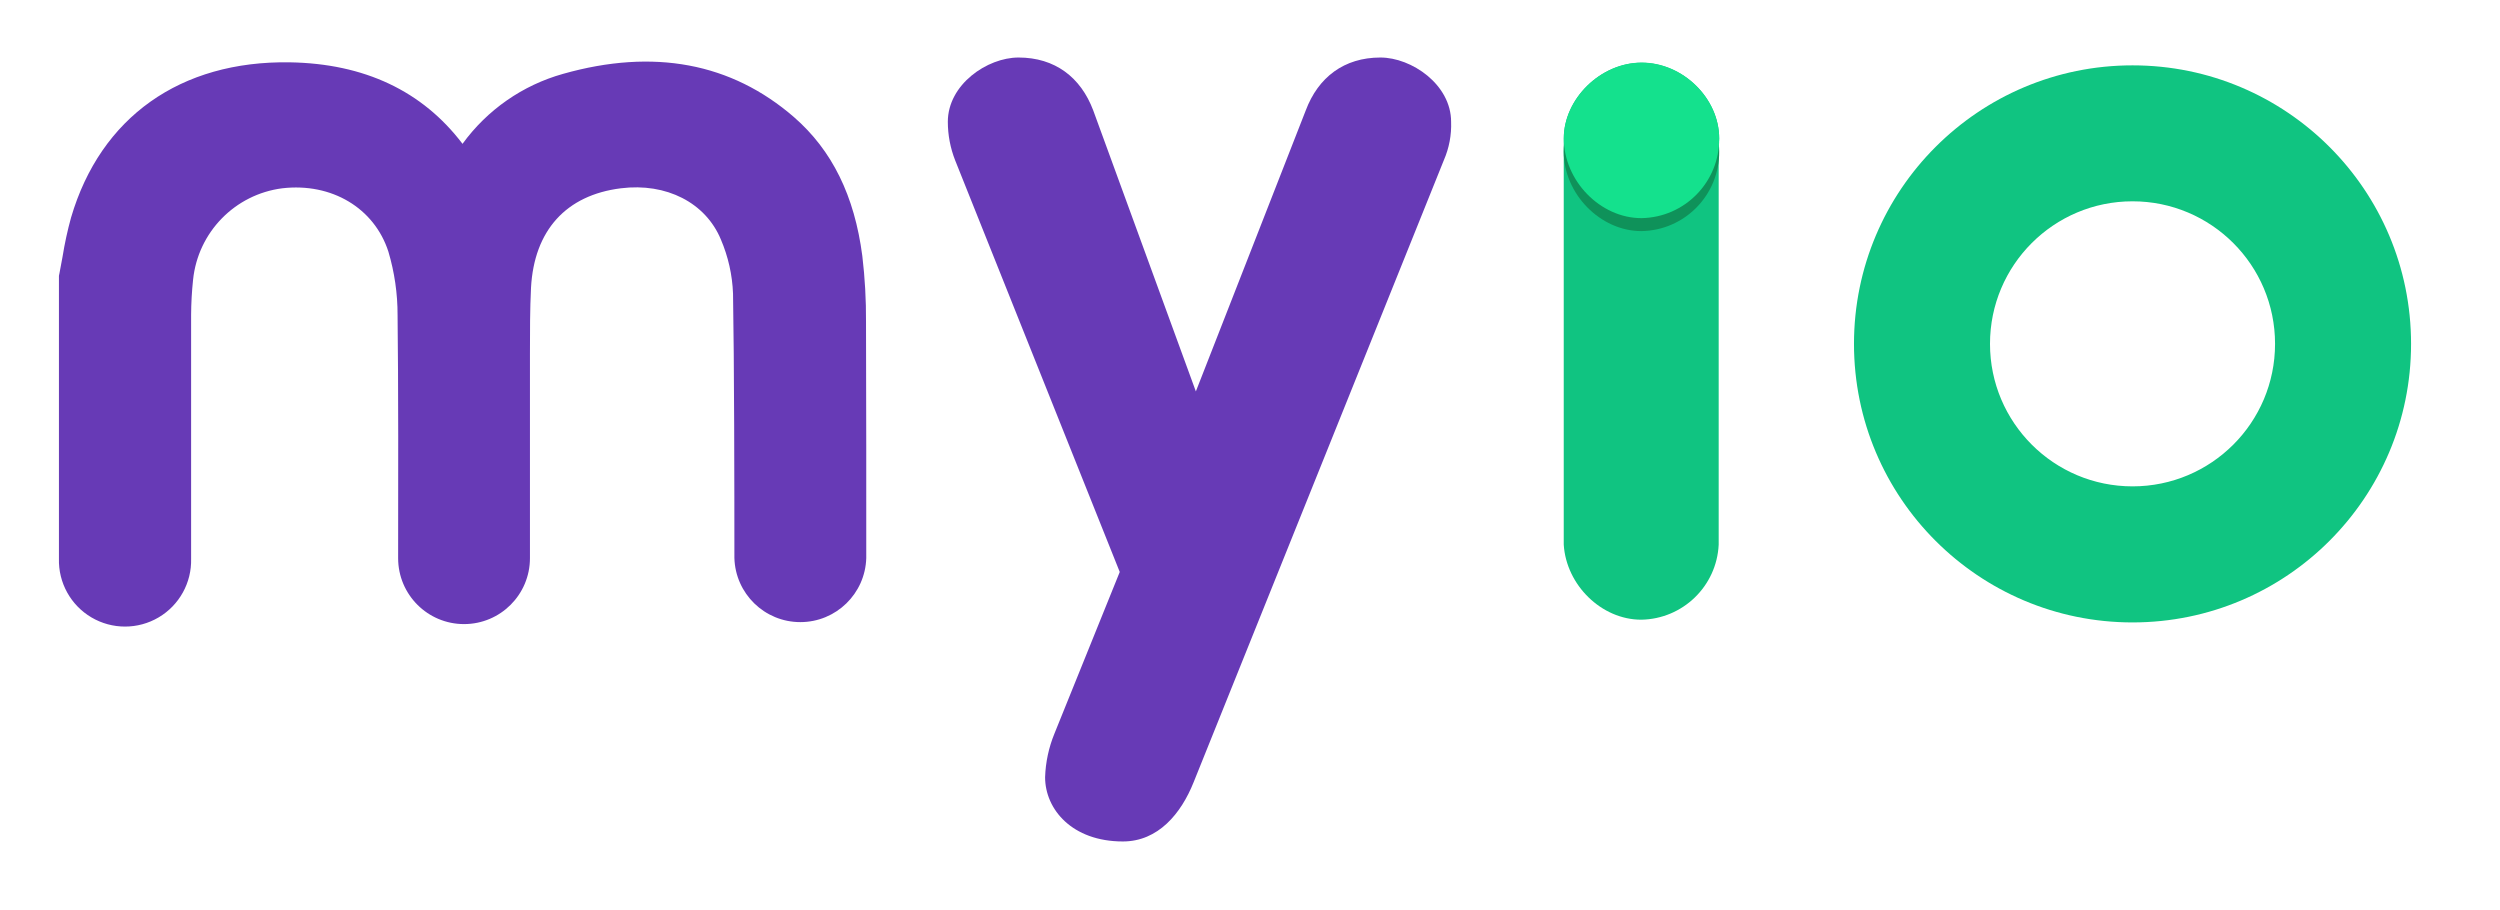
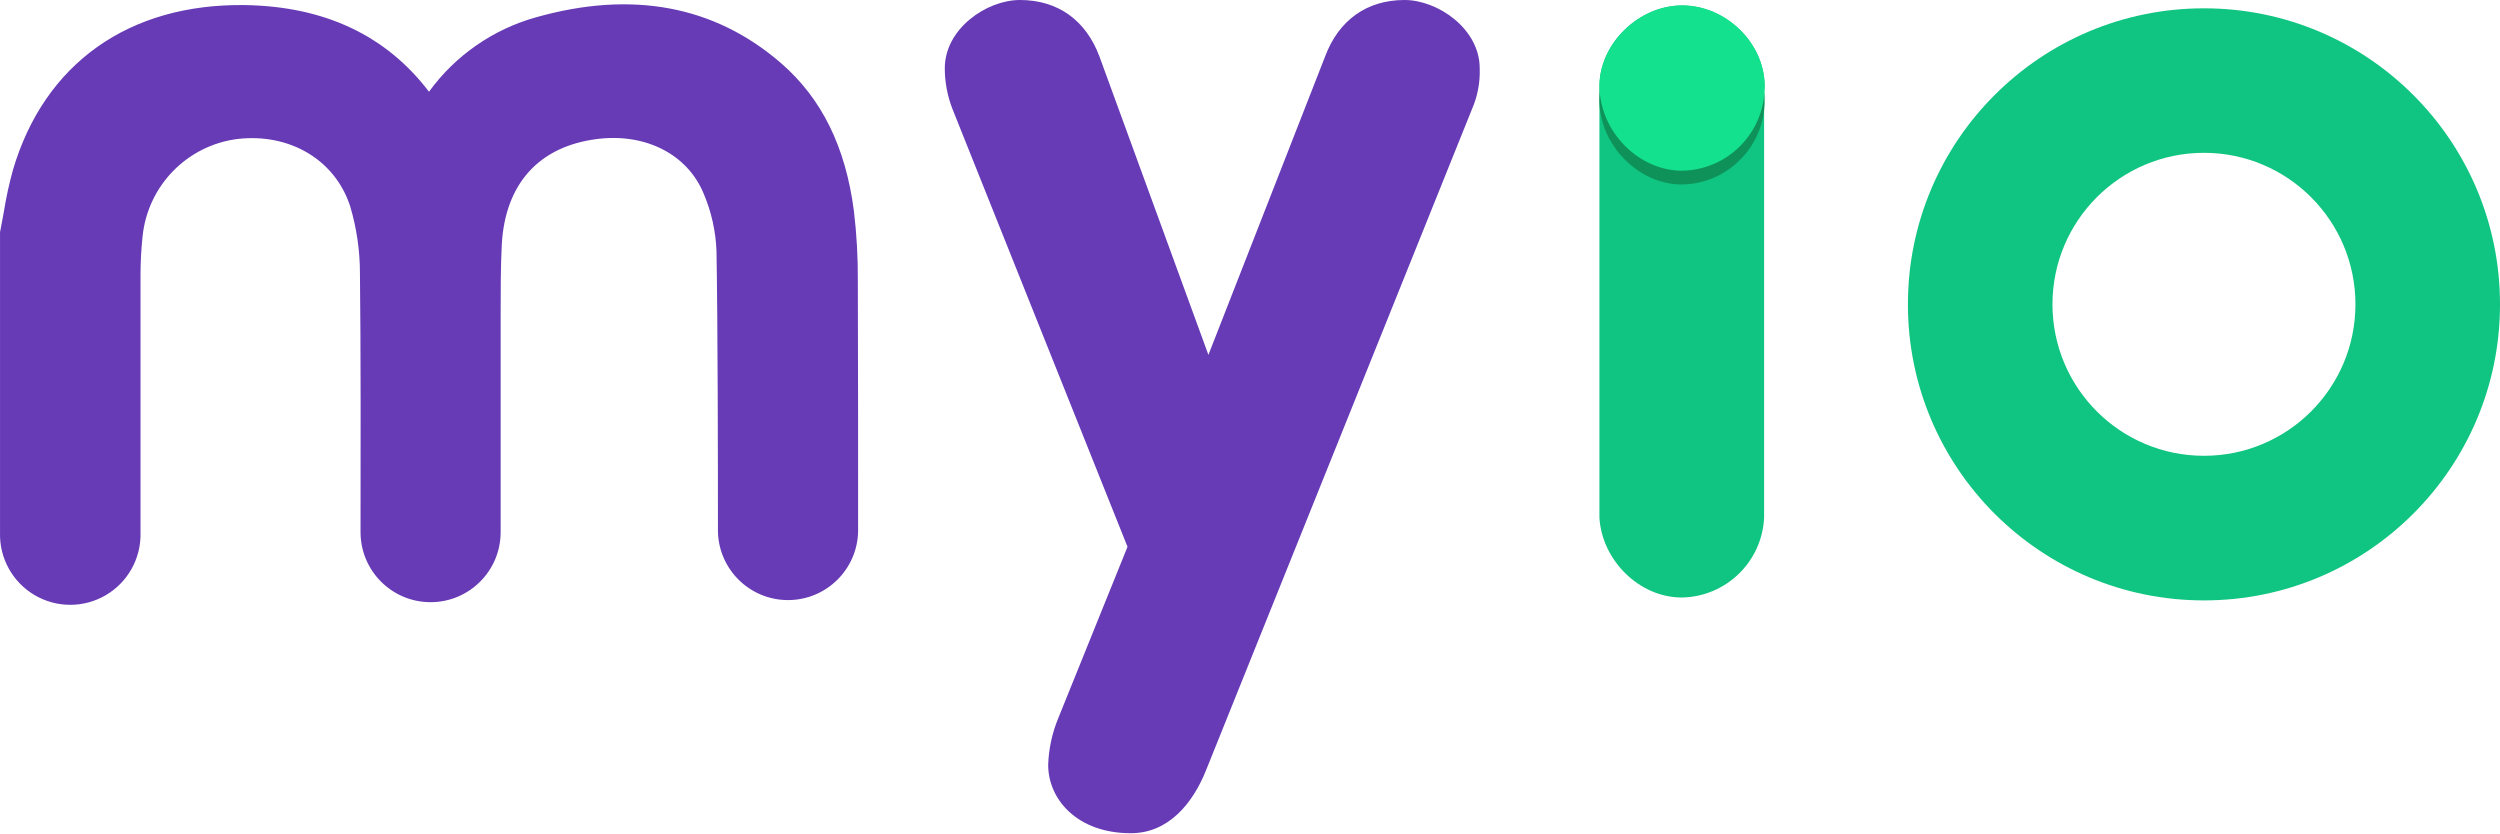
- <svg xmlns="http://www.w3.org/2000/svg" id="Layer_1" data-name="Layer 1" viewBox="265 295 495 180">
+ <svg xmlns="http://www.w3.org/2000/svg" id="Layer_1" data-name="Layer 1" viewBox="276.665 306.39 465.725 155.22">
  <defs>
    <style>.cls-1{fill:#673ab6;}.cls-2{fill:#10c481;}.cls-3{fill:#0f925a;}.cls-4{fill:#14e18d;}</style>
  </defs>
  <path class="cls-1" d="M454.11,326.72a20.91,20.91,0,0,1-1.44-7.6c0-7.39,7.8-12.73,14-12.73,7.19,0,12.32,3.9,14.79,10.47l20.32,55.64,21.76-55.64c2.47-6.57,7.6-10.47,14.78-10.47,6.16,0,14,5.34,14,12.73a17.43,17.43,0,0,1-1.44,7.6L501.33,449.9c-2.46,6.16-7,11.71-14,11.71-10.06,0-15.4-6.37-15.4-12.73a24.9,24.9,0,0,1,1.85-8.63l12.93-32Z" />
  <path class="cls-1" d="M436.47,358.74a104.24,104.24,0,0,0-.73-13.05c-1.55-11.95-6-20.94-13.52-27.49-12.41-10.76-27.79-13.65-45.72-8.58a36.92,36.92,0,0,0-19.92,13.86c-7.95-10.47-19.43-15.89-34.2-16.14-21.65-.34-37.46,10.85-43.31,30.73a72.17,72.17,0,0,0-1.69,7.79c-.19,1.09-.39,2.18-.61,3.26l-.1.49v56a13.09,13.09,0,1,0,26.17,0c0-12.09,0-35.68,0-48.23a69.45,69.45,0,0,1,.39-7,20.36,20.36,0,0,1,17.67-18.1c9.78-1.13,18.21,3.92,21,12.54a43.79,43.79,0,0,1,1.82,12.56c.16,12.43.14,35.5.11,48.14a13.05,13.05,0,1,0,26.1,0c0-9.85,0-27.3,0-36.5,0-1.35,0-2.7,0-4.05,0-4.29,0-8.73.21-13,.62-11.35,6.94-18.34,17.81-19.69,9-1.12,16.76,2.86,19.78,10.13a30.11,30.11,0,0,1,2.41,10.73c.24,13.43.27,38.56.27,52.34a13.06,13.06,0,0,0,26.11,0C436.52,395.68,436.53,371.35,436.47,358.74Z" />
  <path class="cls-2" d="M605.4,322.42c0-8-7.22-15-15.39-15s-15.39,7.21-15.39,15c0,.31,0,.61,0,.91h0v79.51h0c.5,8,7.47,14.86,15.34,14.86a15.61,15.61,0,0,0,15.34-14.86h0V323.33h0C605.37,323,605.4,322.73,605.4,322.42Z" />
  <path class="cls-3" d="M605.4,325A15.65,15.65,0,0,1,590,340.76c-8.17,0-15.39-7.41-15.39-15.77,0-7.79,7.22-15,15.39-15S605.4,317,605.4,325Z" />
  <path class="cls-4" d="M605.4,322.46A15.64,15.64,0,0,1,590,338.19c-8.17,0-15.38-7.44-15.36-15.8,0-7.79,7.25-15,15.42-15S605.42,314.48,605.4,322.46Z" />
  <path class="cls-2" d="M687.25,307.94a55.15,55.15,0,1,0,55.14,55.14A55.14,55.14,0,0,0,687.25,307.94Zm0,83.36a28.22,28.22,0,1,1,28.21-28.22A28.21,28.21,0,0,1,687.25,391.3Z" />
</svg>
